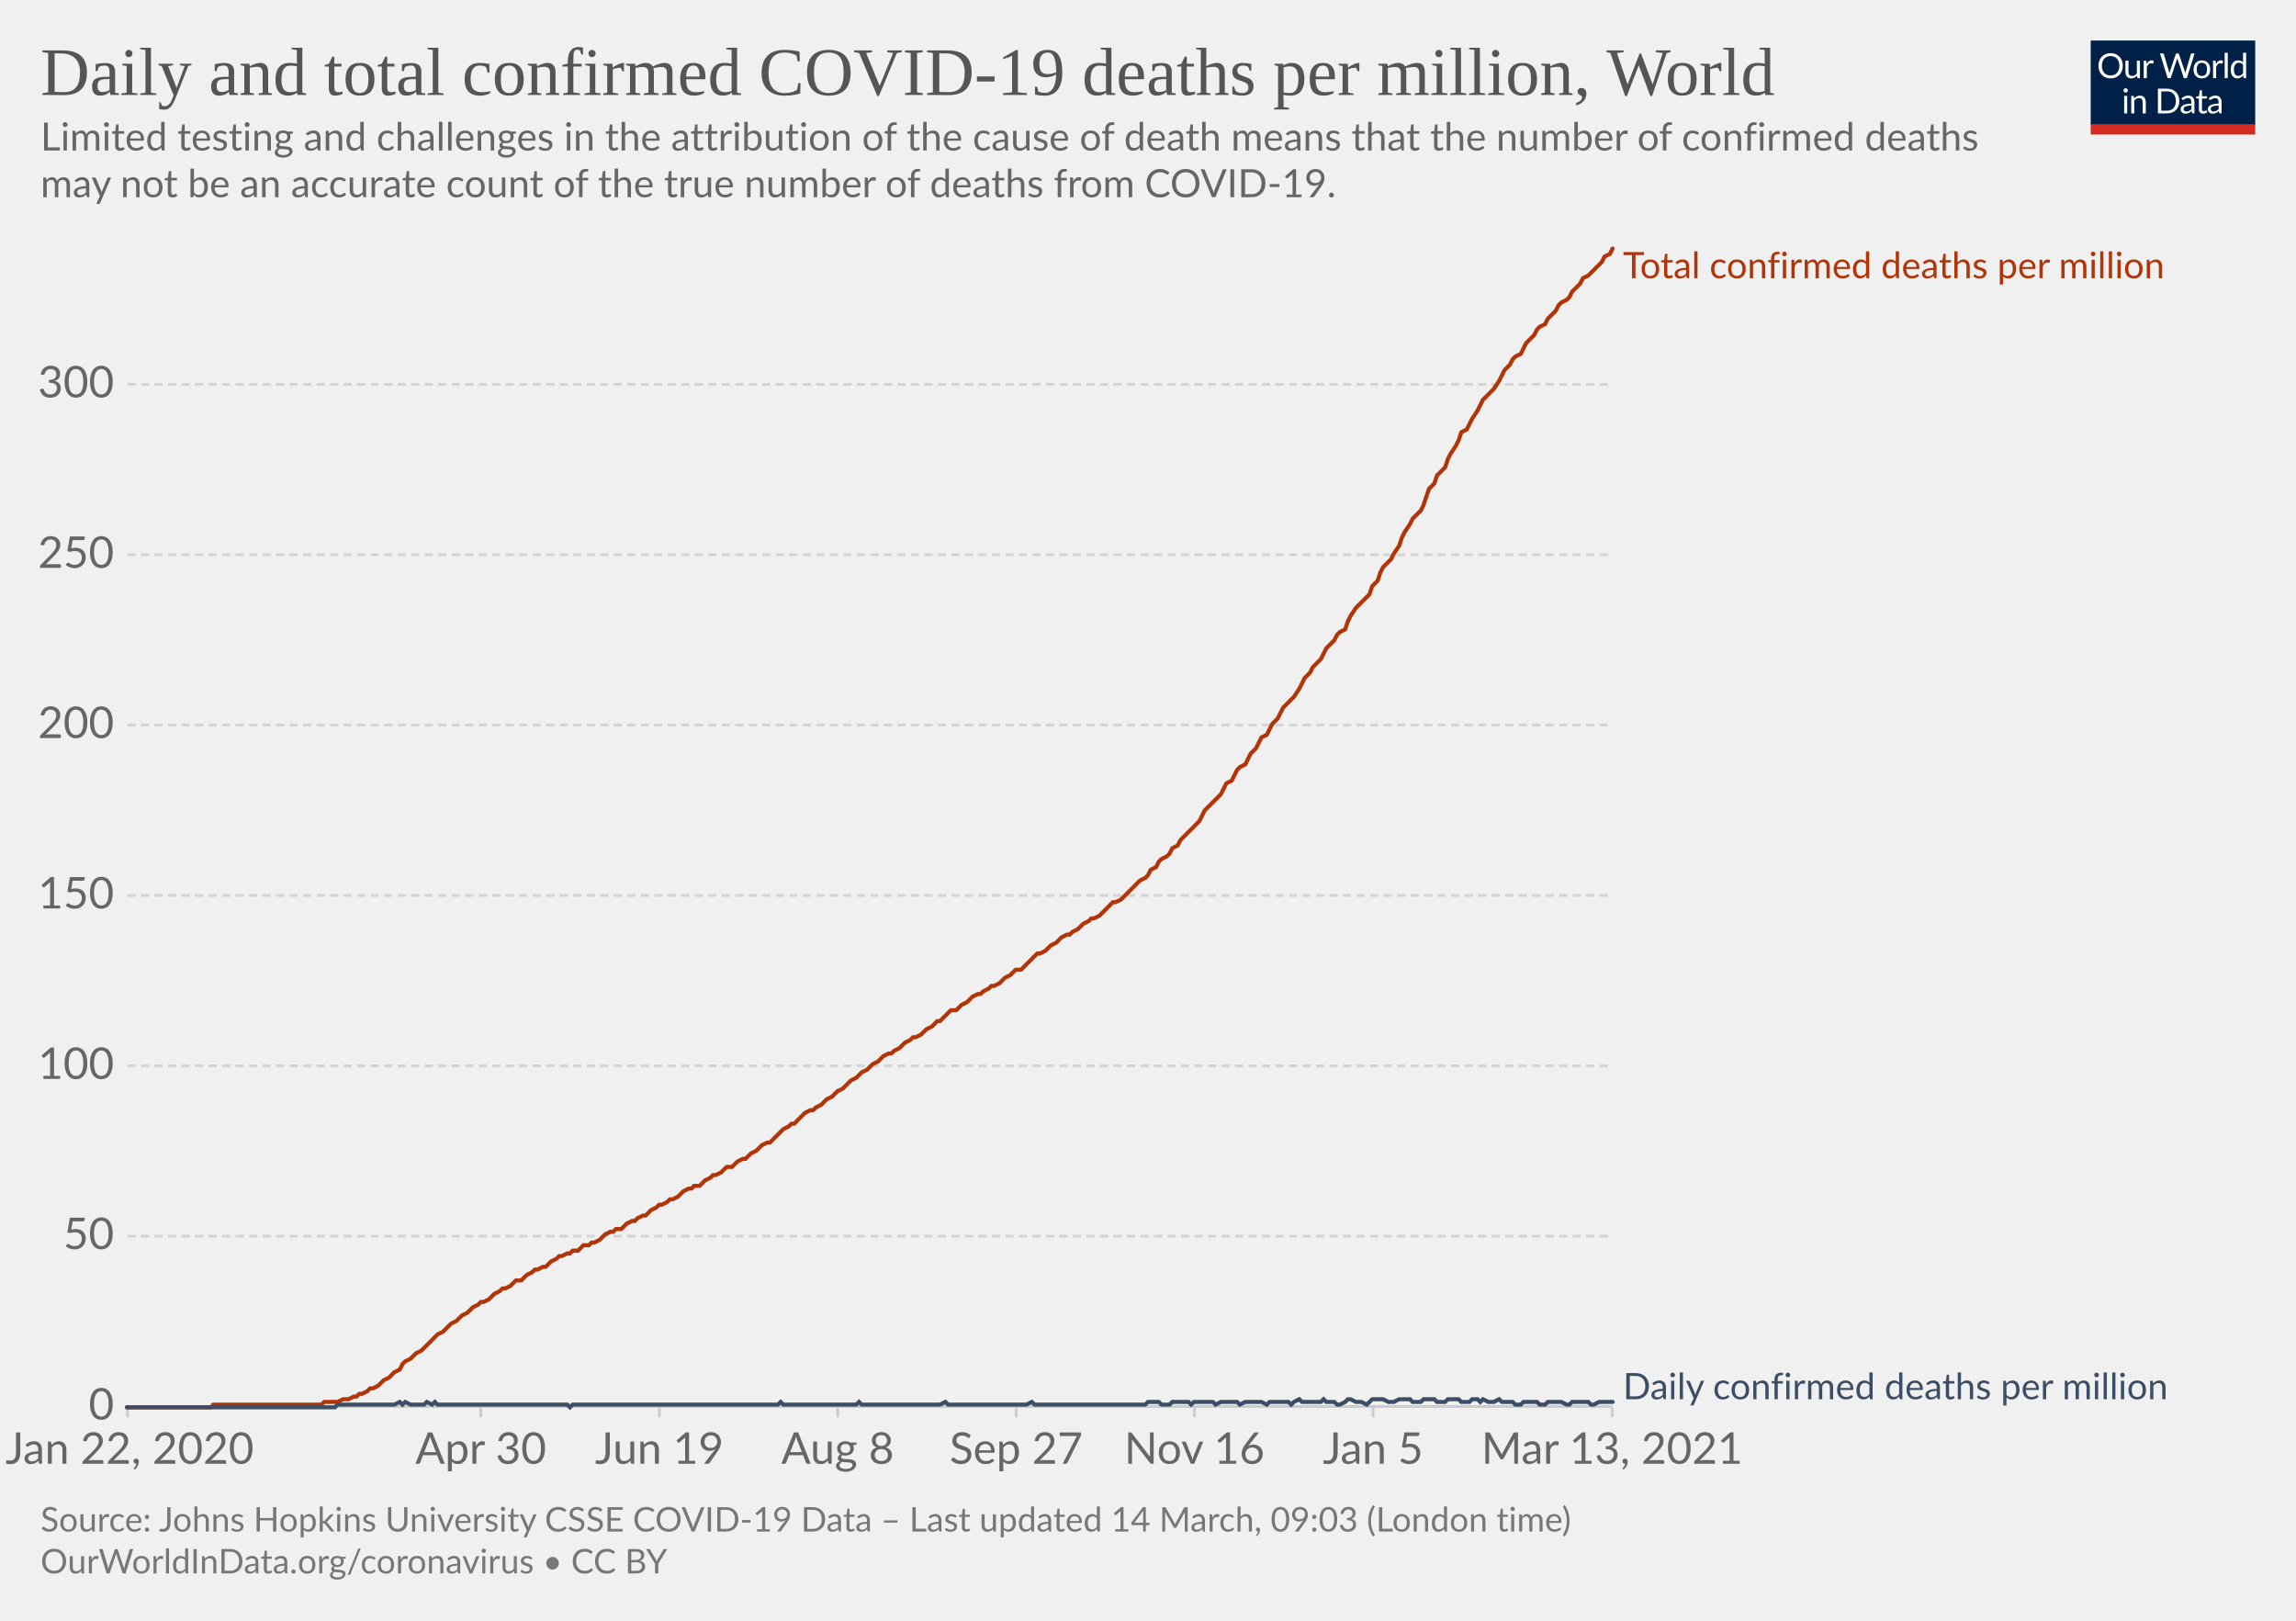
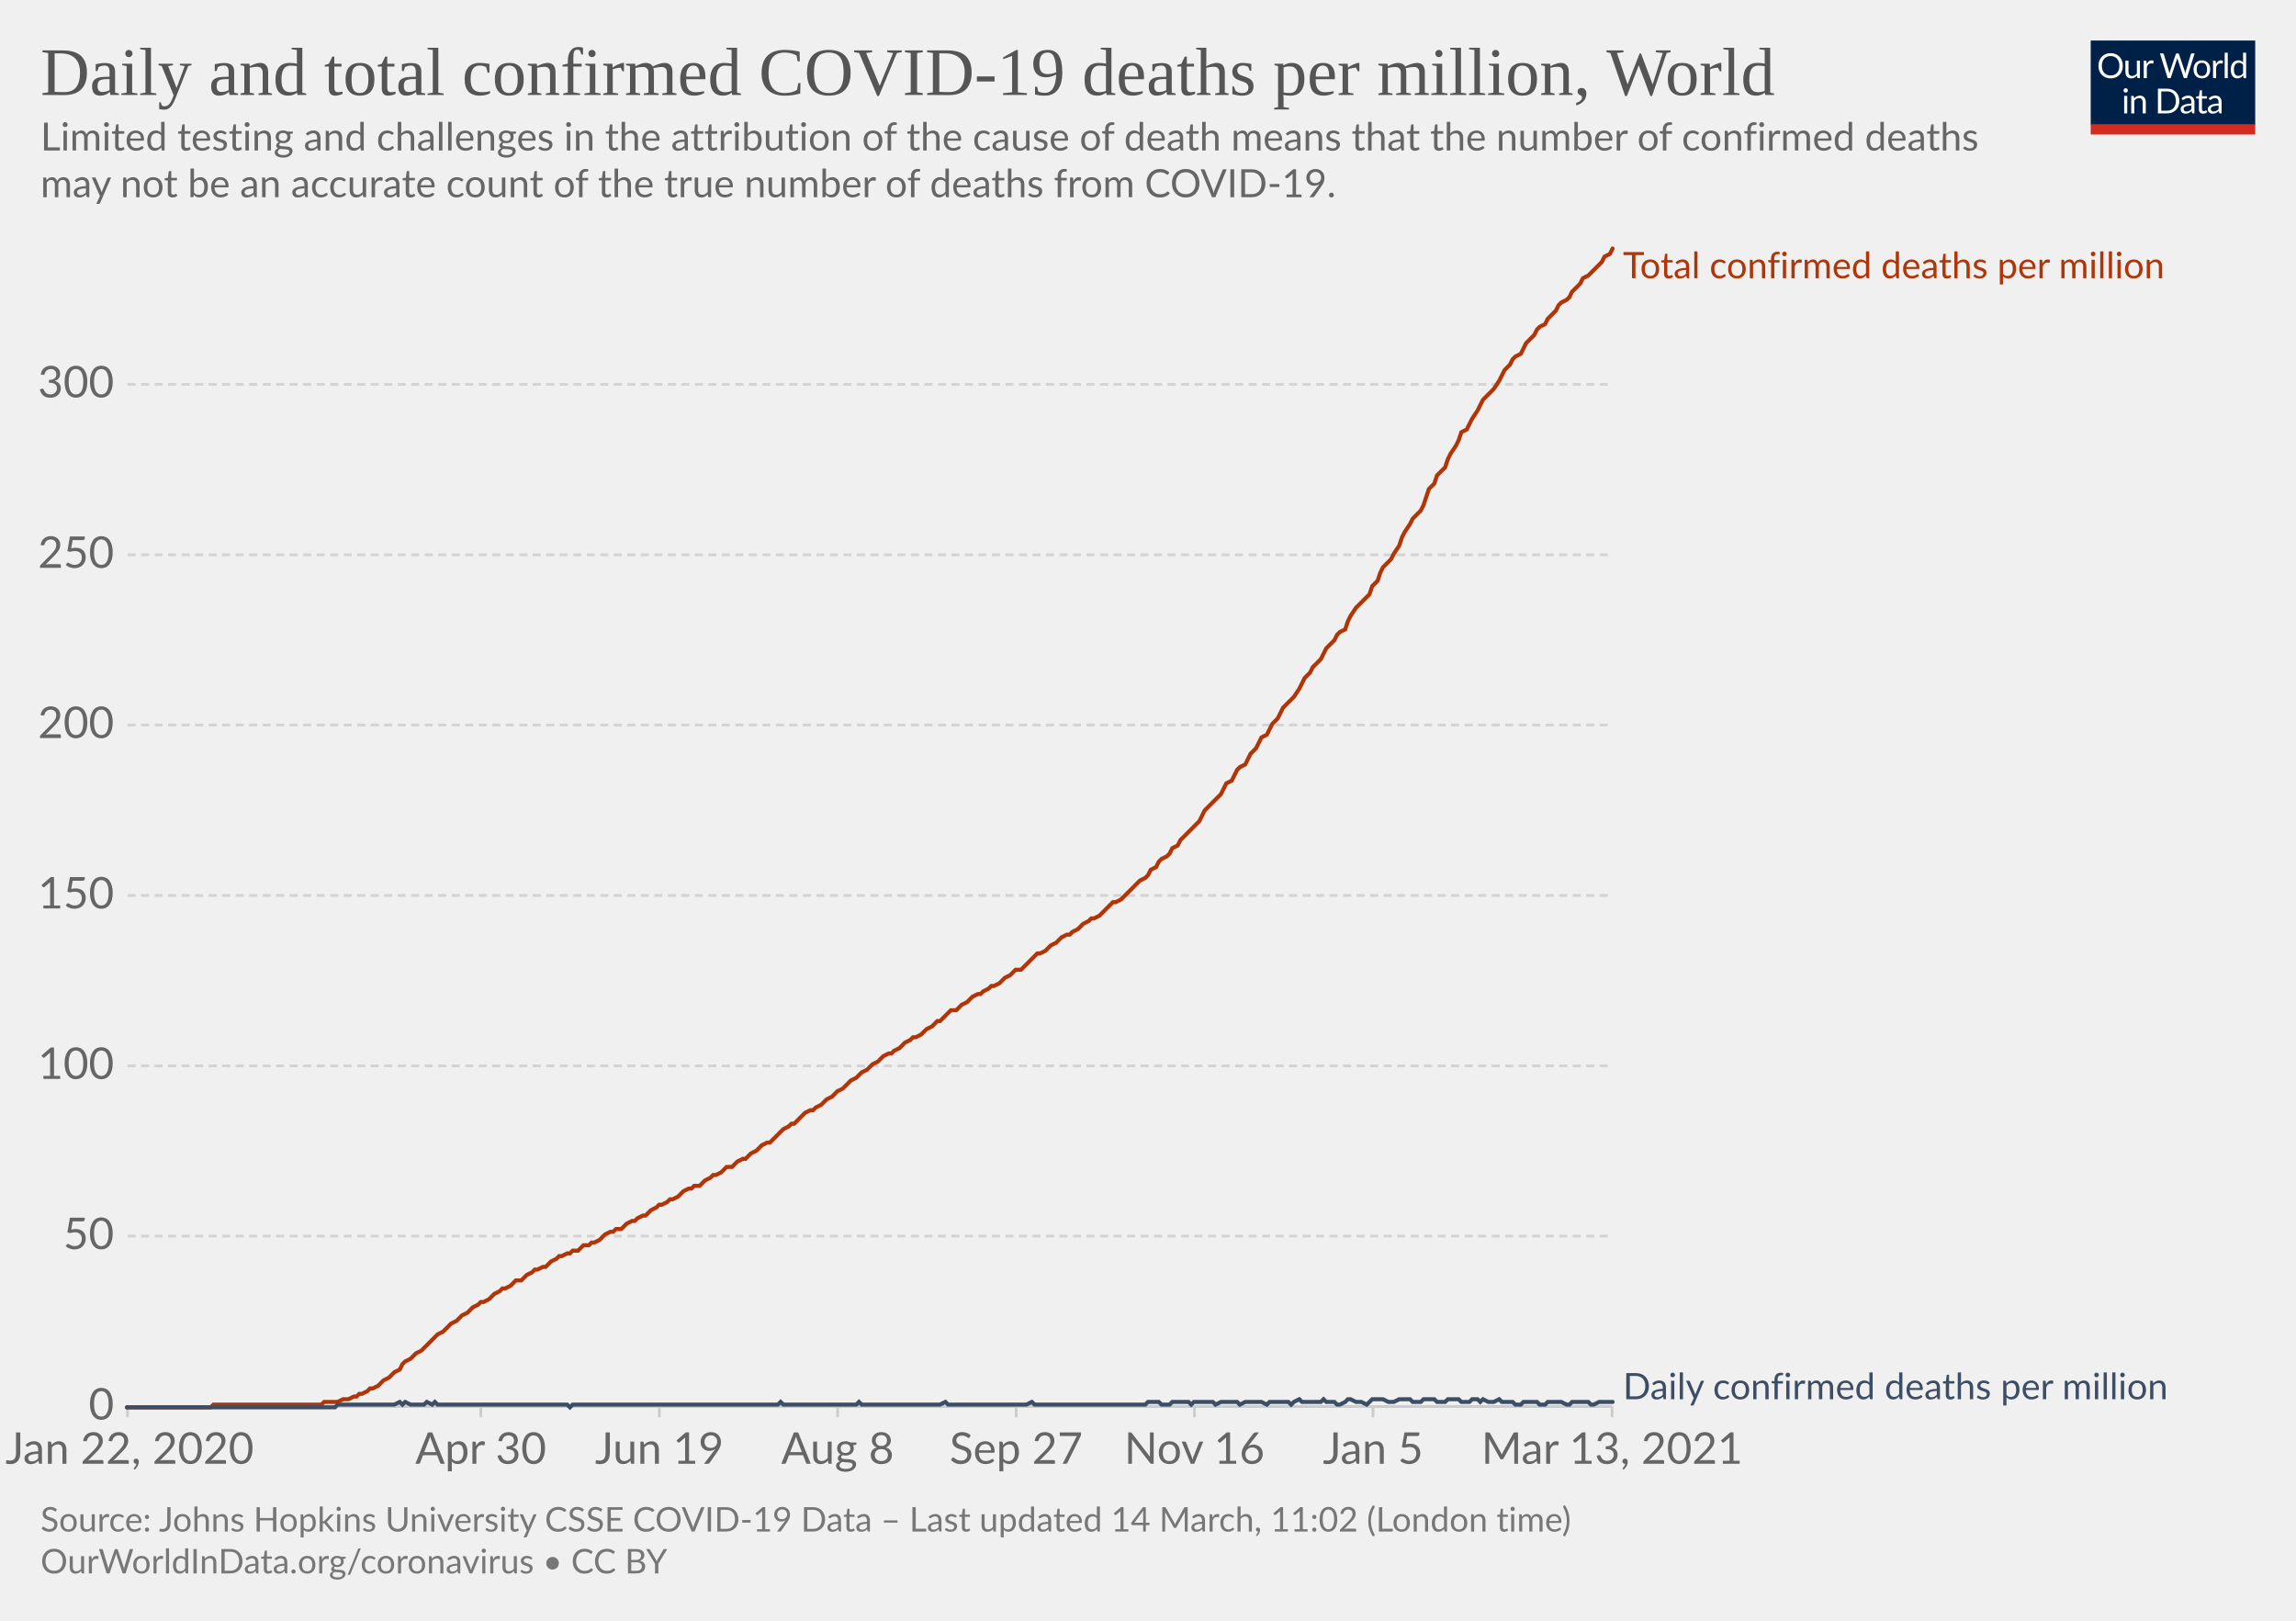
<svg xmlns="http://www.w3.org/2000/svg" version="1.1" style="background-color:#fff;-webkit-font-smoothing:antialiased" width="850" height="600" viewBox="0 0 850 600" font-family="Lato,'Helvetica Neue',Helvetica,Arial,sans-serif" font-size="18" text-rendering="optimizeLegibility">
  <g class="HeaderView">
    <g transform="matrix(.29 0 0 .29 774 15)">
      <svg width="210" height="120" viewBox="0 0 210 120" fill="none">
        <g clip-path="url(#clip0)">
          <path d="M0 0h210v107.89H0V0z" fill="#002147" />
          <path d="M40.98 32.25c0 2.36-.38 4.53-1.12 6.51a14.26 14.26 0 01-8.1 8.4c-1.9.78-4.02 1.17-6.34 1.17a16.6 16.6 0 01-6.33-1.17 14.31 14.31 0 01-8.08-8.4 18.29 18.29 0 01-1.12-6.51c0-2.36.38-4.53 1.12-6.5.75-1.97 1.8-3.67 3.17-5.1a14.32 14.32 0 014.9-3.34c1.92-.8 4.03-1.19 6.34-1.19 2.32 0 4.43.4 6.34 1.19 1.92.8 3.56 1.9 4.93 3.34a14.87 14.87 0 013.17 5.1 18.1 18.1 0 011.12 6.5zm-4.38 0c0-1.94-.26-3.68-.8-5.22a10.91 10.91 0 00-2.24-3.89 9.68 9.68 0 00-3.52-2.46 11.95 11.95 0 00-4.62-.86c-1.68 0-3.21.28-4.6.86a9.88 9.88 0 00-3.54 2.46 10.91 10.91 0 00-2.24 3.9c-.53 1.53-.8 3.27-.8 5.2 0 1.94.27 3.68.8 5.22a11.17 11.17 0 002.24 3.9 10.01 10.01 0 003.55 2.44c1.38.56 2.9.83 4.6.83s3.24-.27 4.61-.83a9.8 9.8 0 003.52-2.44 11.17 11.17 0 002.25-3.9c.53-1.54.8-3.28.8-5.21zm26.22-6.54V48H60.5c-.56 0-.9-.27-1.05-.81l-.31-2.4a12.45 12.45 0 01-3.26 2.6c-1.2.64-2.58.96-4.13.96-1.22 0-2.3-.2-3.24-.6a6.52 6.52 0 01-2.33-1.7 7.37 7.37 0 01-1.43-2.67c-.3-1.04-.46-2.2-.46-3.45V25.7h3.91v14.22c0 1.68.38 2.99 1.15 3.91.77.93 1.96 1.39 3.54 1.39 1.16 0 2.24-.27 3.23-.82a10.42 10.42 0 002.8-2.28V25.7h3.91zm8.61 4.47a9.94 9.94 0 012.6-3.56 5.64 5.64 0 013.76-1.3c.47 0 .92.05 1.34.15.44.1.83.27 1.17.49l-.3 2.92c-.09.37-.3.55-.66.55-.2 0-.5-.04-.9-.13a6.21 6.21 0 00-3.24.18 4.23 4.23 0 00-1.47.92c-.42.4-.81.9-1.17 1.5-.33.58-.64 1.26-.92 2.02V48H67.7V25.71h2.25c.42 0 .72.08.88.25.16.16.27.44.33.83l.26 3.39zm61.16-13.7L122.75 48h-3.82l-7.99-24.05a21.95 21.95 0 01-.42-1.58 38.36 38.36 0 01-.44 1.58L102.05 48h-3.83L88.4 16.47h3.54c.38 0 .7.1.95.29.26.2.43.43.5.73l6.52 21.9.28 1.28.29 1.46.3-1.46.38-1.27 7.41-21.91c.1-.25.26-.48.51-.69.27-.22.58-.33.95-.33h1.23c.38 0 .69.1.92.29a1.77 1.77 0 01.53.73l7.4 21.9a28.4 28.4 0 01.68 2.62 29.52 29.52 0 01.52-2.61l6.54-21.91a1.31 1.31 0 01.48-.7c.27-.21.58-.32.95-.32h3.32zm9.35 8.88c1.63 0 3.1.27 4.4.82a9.43 9.43 0 015.46 5.94c.5 1.4.74 2.98.74 4.73 0 1.76-.25 3.34-.74 4.75a9.43 9.43 0 01-5.46 5.92c-1.3.52-2.77.79-4.4.79-1.64 0-3.12-.27-4.44-.8a9.42 9.42 0 01-3.35-2.3c-.92-1-1.63-2.2-2.13-3.61-.49-1.41-.73-3-.73-4.75s.24-3.33.73-4.73c.5-1.43 1.2-2.64 2.13-3.63a9.4 9.4 0 013.35-2.31c1.32-.55 2.8-.82 4.44-.82zm0 19.89c2.2 0 3.84-.73 4.93-2.2 1.08-1.48 1.63-3.54 1.63-6.18 0-2.66-.55-4.72-1.63-6.2-1.09-1.49-2.73-2.23-4.93-2.23-1.12 0-2.09.2-2.93.57a5.71 5.71 0 00-2.06 1.65 7.5 7.5 0 00-1.24 2.67c-.26 1.04-.4 2.22-.4 3.54 0 2.64.55 4.7 1.64 6.18 1.1 1.47 2.76 2.2 4.99 2.2zm17.97-15.07a9.94 9.94 0 012.6-3.56 5.64 5.64 0 013.76-1.3c.47 0 .91.05 1.34.15.44.1.83.27 1.16.49l-.28 2.92c-.09.37-.31.55-.66.55-.2 0-.5-.04-.9-.13a6.2 6.2 0 00-3.24.18 4.23 4.23 0 00-1.47.92c-.43.4-.82.9-1.17 1.5a13.1 13.1 0 00-.92 2.02V48h-3.94V25.71h2.24c.43 0 .72.08.88.25.17.16.28.44.33.83l.27 3.39zm15.04-14.59V48h-3.92V15.6h3.92zm19.55 15.43a6.22 6.22 0 00-2.38-2.05 6.7 6.7 0 00-2.86-.6c-2.07 0-3.66.75-4.77 2.23-1.12 1.48-1.68 3.6-1.68 6.33 0 1.46.13 2.7.38 3.74a7.29 7.29 0 001.1 2.56 4.35 4.35 0 001.78 1.45c.7.3 1.5.46 2.4.46 1.29 0 2.41-.3 3.36-.88a9.6 9.6 0 002.67-2.49V31.02zm3.91-15.43V48h-2.33c-.56 0-.9-.27-1.06-.81l-.35-2.71a12.13 12.13 0 01-3.25 2.77 8.28 8.28 0 01-4.23 1.06 7.31 7.31 0 01-6.14-2.9c-.73-.96-1.3-2.15-1.69-3.57a18.35 18.35 0 01.07-9.48 11.29 11.29 0 011.89-3.7 8.7 8.7 0 017.06-3.34 7.96 7.96 0 016.12 2.62V15.59h3.91zM46.61 70.71V93H42.7V70.71h3.91zm.84-7c0 .39-.08.75-.24 1.09a2.81 2.81 0 01-1.52 1.47 2.67 2.67 0 01-2.16 0 2.9 2.9 0 01-1.45-1.47 2.67 2.67 0 010-2.16c.15-.35.35-.65.6-.9.25-.27.53-.47.85-.62a2.67 2.67 0 012.16 0c.35.15.65.35.9.62.27.25.47.55.62.9.16.34.24.7.24 1.08zm7.97 10.24c.49-.54 1-1.04 1.54-1.48a9.85 9.85 0 013.66-1.84 8.96 8.96 0 015.43.35c.94.4 1.72.97 2.33 1.71a7.36 7.36 0 011.43 2.67c.32 1.04.49 2.19.49 3.45V93h-3.94V78.81c0-1.69-.4-3-1.17-3.92-.76-.93-1.93-1.4-3.5-1.4a6.6 6.6 0 00-3.25.83c-1 .56-1.92 1.31-2.77 2.27V93h-3.94V70.71h2.35c.56 0 .9.28 1.04.82l.3 2.42zm57.7 3.3c0 2.36-.37 4.5-1.11 6.44a14.3 14.3 0 01-3.17 4.98 14.1 14.1 0 01-4.93 3.2c-1.9.76-4.02 1.13-6.33 1.13H85.8V61.47h11.77c2.31 0 4.42.39 6.33 1.15a13.8 13.8 0 018.1 8.18 17.75 17.75 0 011.12 6.45zm-4.37 0c0-1.94-.26-3.67-.8-5.2a10.94 10.94 0 00-2.23-3.87 9.57 9.57 0 00-3.53-2.42 12.23 12.23 0 00-4.61-.83h-7.5v24.62h7.5c1.7 0 3.24-.28 4.61-.84a9.7 9.7 0 003.53-2.4 10.94 10.94 0 002.24-3.87c.53-1.53.8-3.26.8-5.2zm19.8 5.72c-1.8.06-3.34.2-4.62.44-1.26.22-2.3.51-3.1.88-.8.36-1.37.8-1.74 1.3-.35.5-.53 1.05-.53 1.67 0 .58.1 1.1.3 1.52a3 3 0 00.76 1.05c.34.27.73.46 1.17.6a6.13 6.13 0 001.45.17 7.28 7.28 0 003.5-.81 11.95 11.95 0 002.82-2.2v-4.62zm-12.65-9.11a12.73 12.73 0 013.98-2.66c1.43-.59 3-.88 4.73-.88 1.25 0 2.36.2 3.33.61a6.81 6.81 0 013.94 4.38c.33 1.04.5 2.19.5 3.43V93h-1.74a1.8 1.8 0 01-.88-.18c-.2-.13-.36-.38-.48-.74l-.44-2.12-1.72 1.46a9.48 9.48 0 01-3.74 1.7c-.69.15-1.46.23-2.3.23-.87 0-1.69-.12-2.45-.35a5.34 5.34 0 01-3.34-2.93 6.64 6.64 0 01-.49-2.64c0-.88.25-1.72.73-2.53a6.33 6.33 0 012.35-2.17c1.09-.63 2.5-1.15 4.25-1.54 1.75-.41 3.89-.65 6.42-.7v-1.75c0-1.73-.37-3.03-1.12-3.91-.75-.9-1.84-1.34-3.28-1.34-.97 0-1.78.12-2.44.37-.64.23-1.2.5-1.7.81l-1.23.82c-.33.23-.67.35-1 .35-.27 0-.5-.07-.69-.2a2.1 2.1 0 01-.48-.53l-.7-1.25zm27.67 19.5c-1.76 0-3.12-.5-4.07-1.48-.94-.98-1.41-2.4-1.41-4.25V74h-2.68a.9.9 0 01-.6-.2c-.16-.14-.24-.36-.24-.66v-1.56l3.65-.46.9-6.89a.9.9 0 01.29-.52.88.88 0 01.62-.22H142v7.67h6.44V74H142v13.38c0 .94.22 1.63.68 2.09.45.45 1.04.68 1.76.68a3.21 3.21 0 001.85-.53l.55-.35c.16-.12.3-.18.41-.18.2 0 .4.13.55.38l1.15 1.87a7.45 7.45 0 01-2.44 1.5 8.53 8.53 0 01-2.95.52zm19.68-10.4c-1.8.07-3.34.21-4.62.45-1.26.22-2.3.51-3.1.88-.8.36-1.37.8-1.74 1.3-.35.5-.53 1.05-.53 1.67 0 .58.1 1.1.3 1.52a2.9 2.9 0 00.76 1.05c.34.27.73.46 1.17.6a6.13 6.13 0 001.45.17 7.3 7.3 0 003.5-.81 12.04 12.04 0 002.82-2.2v-4.62zm-12.65-9.1a12.72 12.72 0 013.99-2.66c1.42-.59 3-.88 4.72-.88 1.25 0 2.36.2 3.33.61a6.81 6.81 0 013.94 4.38c.33 1.04.5 2.19.5 3.43V93h-1.74a1.8 1.8 0 01-.88-.18c-.2-.13-.36-.38-.48-.74l-.44-2.12-1.72 1.46a9.48 9.48 0 01-3.74 1.7c-.69.15-1.46.23-2.3.23-.87 0-1.69-.12-2.45-.35a5.33 5.33 0 01-3.34-2.93 6.62 6.62 0 01-.49-2.64c0-.88.25-1.72.73-2.53a6.33 6.33 0 012.35-2.17c1.09-.63 2.5-1.15 4.25-1.54a31.2 31.2 0 016.42-.7v-1.75c0-1.73-.37-3.03-1.12-3.91-.75-.9-1.84-1.34-3.28-1.34-.97 0-1.78.12-2.44.37-.64.23-1.2.5-1.7.81l-1.22.82c-.34.23-.68.35-1.02.35-.26 0-.49-.07-.68-.2a1.88 1.88 0 01-.48-.53l-.7-1.25zM40.98 32.25c0 2.36-.38 4.53-1.12 6.51a14.26 14.26 0 01-8.1 8.4c-1.9.78-4.02 1.17-6.34 1.17a16.6 16.6 0 01-6.33-1.17 14.31 14.31 0 01-8.08-8.4 18.29 18.29 0 01-1.12-6.51c0-2.36.38-4.53 1.12-6.5.75-1.97 1.8-3.67 3.17-5.1a14.32 14.32 0 014.9-3.34c1.92-.8 4.03-1.19 6.34-1.19 2.32 0 4.43.4 6.34 1.19 1.92.8 3.56 1.9 4.93 3.34a14.87 14.87 0 013.17 5.1 18.1 18.1 0 011.12 6.5zm-4.38 0c0-1.94-.26-3.68-.8-5.22a10.91 10.91 0 00-2.24-3.89 9.68 9.68 0 00-3.52-2.46 11.95 11.95 0 00-4.62-.86c-1.68 0-3.21.28-4.6.86a9.88 9.88 0 00-3.54 2.46 10.91 10.91 0 00-2.24 3.9c-.53 1.53-.8 3.27-.8 5.2 0 1.94.27 3.68.8 5.22a11.17 11.17 0 002.24 3.9 10.01 10.01 0 003.55 2.44c1.38.56 2.9.83 4.6.83s3.24-.27 4.61-.83a9.8 9.8 0 003.52-2.44 11.17 11.17 0 002.25-3.9c.53-1.54.8-3.28.8-5.21zm26.22-6.54V48H60.5c-.56 0-.9-.27-1.05-.81l-.31-2.4a12.45 12.45 0 01-3.26 2.6c-1.2.64-2.58.96-4.13.96-1.22 0-2.3-.2-3.24-.6a6.52 6.52 0 01-2.33-1.7 7.37 7.37 0 01-1.43-2.67c-.3-1.04-.46-2.2-.46-3.45V25.7h3.91v14.22c0 1.68.38 2.99 1.15 3.91.77.93 1.96 1.39 3.54 1.39 1.16 0 2.24-.27 3.23-.82a10.42 10.42 0 002.8-2.28V25.7h3.91zm8.61 4.47a9.94 9.94 0 012.6-3.56 5.64 5.64 0 013.76-1.3c.47 0 .92.05 1.34.15.44.1.83.27 1.17.49l-.3 2.92c-.09.37-.3.55-.66.55-.2 0-.5-.04-.9-.13a6.21 6.21 0 00-3.24.18 4.23 4.23 0 00-1.47.92c-.42.4-.81.9-1.17 1.5-.33.58-.64 1.26-.92 2.02V48H67.7V25.71h2.25c.42 0 .72.08.88.25.16.16.27.44.33.83l.26 3.39zm61.16-13.7L122.75 48h-3.82l-7.99-24.05a21.95 21.95 0 01-.42-1.58 38.36 38.36 0 01-.44 1.58L102.05 48h-3.83L88.4 16.47h3.54c.38 0 .7.1.95.29.26.2.43.43.5.73l6.52 21.9.28 1.28.29 1.46.3-1.46.38-1.27 7.41-21.91c.1-.25.26-.48.51-.69.27-.22.58-.33.95-.33h1.23c.38 0 .69.1.92.29a1.77 1.77 0 01.53.73l7.4 21.9a28.4 28.4 0 01.68 2.62 29.52 29.52 0 01.52-2.61l6.54-21.91a1.31 1.31 0 01.48-.7c.27-.21.58-.32.95-.32h3.32zm9.35 8.88c1.63 0 3.1.27 4.4.82a9.43 9.43 0 015.46 5.94c.5 1.4.74 2.98.74 4.73 0 1.76-.25 3.34-.74 4.75a9.43 9.43 0 01-5.46 5.92c-1.3.52-2.77.79-4.4.79-1.64 0-3.12-.27-4.44-.8a9.42 9.42 0 01-3.35-2.3c-.92-1-1.63-2.2-2.13-3.61-.49-1.41-.73-3-.73-4.75s.24-3.33.73-4.73c.5-1.43 1.2-2.64 2.13-3.63a9.4 9.4 0 013.35-2.31c1.32-.55 2.8-.82 4.44-.82zm0 19.89c2.2 0 3.84-.73 4.93-2.2 1.08-1.48 1.63-3.54 1.63-6.18 0-2.66-.55-4.72-1.63-6.2-1.09-1.49-2.73-2.23-4.93-2.23-1.12 0-2.09.2-2.93.57a5.71 5.71 0 00-2.06 1.65 7.5 7.5 0 00-1.24 2.67c-.26 1.04-.4 2.22-.4 3.54 0 2.64.55 4.7 1.64 6.18 1.1 1.47 2.76 2.2 4.99 2.2zm17.97-15.07a9.94 9.94 0 012.6-3.56 5.64 5.64 0 013.76-1.3c.47 0 .91.05 1.34.15.44.1.83.27 1.16.49l-.28 2.92c-.09.37-.31.55-.66.55-.2 0-.5-.04-.9-.13a6.2 6.2 0 00-3.24.18 4.23 4.23 0 00-1.47.92c-.43.4-.82.9-1.17 1.5a13.1 13.1 0 00-.92 2.02V48h-3.94V25.71h2.24c.43 0 .72.08.88.25.17.16.28.44.33.83l.27 3.39zm15.04-14.59V48h-3.92V15.6h3.92zm19.55 15.43a6.22 6.22 0 00-2.38-2.05 6.7 6.7 0 00-2.86-.6c-2.07 0-3.66.75-4.77 2.23-1.12 1.48-1.68 3.6-1.68 6.33 0 1.46.13 2.7.38 3.74a7.29 7.29 0 001.1 2.56 4.35 4.35 0 001.78 1.45c.7.3 1.5.46 2.4.46 1.29 0 2.41-.3 3.36-.88a9.6 9.6 0 002.67-2.49V31.02zm3.91-15.43V48h-2.33c-.56 0-.9-.27-1.06-.81l-.35-2.71a12.13 12.13 0 01-3.25 2.77 8.28 8.28 0 01-4.23 1.06 7.31 7.31 0 01-6.14-2.9c-.73-.96-1.3-2.15-1.69-3.57a18.35 18.35 0 01.07-9.48 11.29 11.29 0 011.89-3.7 8.7 8.7 0 017.06-3.34 7.96 7.96 0 016.12 2.62V15.59h3.91zM46.61 70.71V93H42.7V70.71h3.91zm.84-7c0 .39-.08.75-.24 1.09a2.81 2.81 0 01-1.52 1.47 2.67 2.67 0 01-2.16 0 2.9 2.9 0 01-1.45-1.47 2.67 2.67 0 010-2.16c.15-.35.35-.65.6-.9.25-.27.53-.47.85-.62a2.67 2.67 0 012.16 0c.35.15.65.35.9.62.27.25.47.55.62.9.16.34.24.7.24 1.08zm7.97 10.24c.49-.54 1-1.04 1.54-1.48a9.85 9.85 0 013.66-1.84 8.96 8.96 0 015.43.35c.94.4 1.72.97 2.33 1.71a7.36 7.36 0 011.43 2.67c.32 1.04.49 2.19.49 3.45V93h-3.94V78.81c0-1.69-.4-3-1.17-3.92-.76-.93-1.93-1.4-3.5-1.4a6.6 6.6 0 00-3.25.83c-1 .56-1.92 1.31-2.77 2.27V93h-3.94V70.71h2.35c.56 0 .9.28 1.04.82l.3 2.42zm57.7 3.3c0 2.36-.37 4.5-1.11 6.44a14.3 14.3 0 01-3.17 4.98 14.1 14.1 0 01-4.93 3.2c-1.9.76-4.02 1.13-6.33 1.13H85.8V61.47h11.77c2.31 0 4.42.39 6.33 1.15a13.8 13.8 0 018.1 8.18 17.75 17.75 0 011.12 6.45zm-4.37 0c0-1.94-.26-3.67-.8-5.2a10.94 10.94 0 00-2.23-3.87 9.57 9.57 0 00-3.53-2.42 12.23 12.23 0 00-4.61-.83h-7.5v24.62h7.5c1.7 0 3.24-.28 4.61-.84a9.7 9.7 0 003.53-2.4 10.94 10.94 0 002.24-3.87c.53-1.53.8-3.26.8-5.2zm19.8 5.72c-1.8.06-3.34.2-4.62.44-1.26.22-2.3.51-3.1.88-.8.36-1.37.8-1.74 1.3-.35.5-.53 1.05-.53 1.67 0 .58.1 1.1.3 1.52a3 3 0 00.76 1.05c.34.27.73.46 1.17.6a6.13 6.13 0 001.45.17 7.28 7.28 0 003.5-.81 11.95 11.95 0 002.82-2.2v-4.62zm-12.65-9.11a12.73 12.73 0 013.98-2.66c1.43-.59 3-.88 4.73-.88 1.25 0 2.36.2 3.33.61a6.81 6.81 0 013.94 4.38c.33 1.04.5 2.19.5 3.43V93h-1.74a1.8 1.8 0 01-.88-.18c-.2-.13-.36-.38-.48-.74l-.44-2.12-1.72 1.46a9.48 9.48 0 01-3.74 1.7c-.69.15-1.46.23-2.3.23-.87 0-1.69-.12-2.45-.35a5.34 5.34 0 01-3.34-2.93 6.64 6.64 0 01-.49-2.64c0-.88.25-1.72.73-2.53a6.33 6.33 0 012.35-2.17c1.09-.63 2.5-1.15 4.25-1.54 1.75-.41 3.89-.65 6.42-.7v-1.75c0-1.73-.37-3.03-1.12-3.91-.75-.9-1.84-1.34-3.28-1.34-.97 0-1.78.12-2.44.37-.64.23-1.2.5-1.7.81l-1.23.82c-.33.23-.67.35-1 .35-.27 0-.5-.07-.69-.2a2.1 2.1 0 01-.48-.53l-.7-1.25zm27.67 19.5c-1.76 0-3.12-.5-4.07-1.48-.94-.98-1.41-2.4-1.41-4.25V74h-2.68a.9.9 0 01-.6-.2c-.16-.14-.24-.36-.24-.66v-1.56l3.65-.46.9-6.89a.9.9 0 01.29-.52.88.88 0 01.62-.22H142v7.67h6.44V74H142v13.38c0 .94.22 1.63.68 2.09.45.45 1.04.68 1.76.68a3.21 3.21 0 001.85-.53l.55-.35c.16-.12.3-.18.41-.18.2 0 .4.13.55.38l1.15 1.87a7.45 7.45 0 01-2.44 1.5 8.53 8.53 0 01-2.95.52zm19.68-10.4c-1.8.07-3.34.21-4.62.45-1.26.22-2.3.51-3.1.88-.8.36-1.37.8-1.74 1.3-.35.5-.53 1.05-.53 1.67 0 .58.1 1.1.3 1.52a2.9 2.9 0 00.76 1.05c.34.27.73.46 1.17.6a6.13 6.13 0 001.45.17 7.3 7.3 0 003.5-.81 12.04 12.04 0 002.82-2.2v-4.62zm-12.65-9.1a12.72 12.72 0 013.99-2.66c1.42-.59 3-.88 4.72-.88 1.25 0 2.36.2 3.33.61a6.81 6.81 0 013.94 4.38c.33 1.04.5 2.19.5 3.43V93h-1.74a1.8 1.8 0 01-.88-.18c-.2-.13-.36-.38-.48-.74l-.44-2.12-1.72 1.46a9.48 9.48 0 01-3.74 1.7c-.69.15-1.46.23-2.3.23-.87 0-1.69-.12-2.45-.35a5.33 5.33 0 01-3.34-2.93 6.62 6.62 0 01-.49-2.64c0-.88.25-1.72.73-2.53a6.33 6.33 0 012.35-2.17c1.09-.63 2.5-1.15 4.25-1.54a31.2 31.2 0 016.42-.7v-1.75c0-1.73-.37-3.03-1.12-3.91-.75-.9-1.84-1.34-3.28-1.34-.97 0-1.78.12-2.44.37-.64.23-1.2.5-1.7.81l-1.22.82c-.34.23-.68.35-1.02.35-.26 0-.49-.07-.68-.2a1.88 1.88 0 01-.48-.53l-.7-1.25zM40.98 32.25c0 2.36-.38 4.53-1.12 6.51a14.26 14.26 0 01-8.1 8.4c-1.9.78-4.02 1.17-6.34 1.17a16.6 16.6 0 01-6.33-1.17 14.31 14.31 0 01-8.08-8.4 18.29 18.29 0 01-1.12-6.51c0-2.36.38-4.53 1.12-6.5.75-1.97 1.8-3.67 3.17-5.1a14.32 14.32 0 014.9-3.34c1.92-.8 4.03-1.19 6.34-1.19 2.32 0 4.43.4 6.34 1.19 1.92.8 3.56 1.9 4.93 3.34a14.87 14.87 0 013.17 5.1 18.1 18.1 0 011.12 6.5zm-4.38 0c0-1.94-.26-3.68-.8-5.22a10.91 10.91 0 00-2.24-3.89 9.68 9.68 0 00-3.52-2.46 11.95 11.95 0 00-4.62-.86c-1.68 0-3.21.28-4.6.86a9.88 9.88 0 00-3.54 2.46 10.91 10.91 0 00-2.24 3.9c-.53 1.53-.8 3.27-.8 5.2 0 1.94.27 3.68.8 5.22a11.17 11.17 0 002.24 3.9 10.01 10.01 0 003.55 2.44c1.38.56 2.9.83 4.6.83s3.24-.27 4.61-.83a9.8 9.8 0 003.52-2.44 11.17 11.17 0 002.25-3.9c.53-1.54.8-3.28.8-5.21zm26.22-6.54V48H60.5c-.56 0-.9-.27-1.05-.81l-.31-2.4a12.45 12.45 0 01-3.26 2.6c-1.2.64-2.58.96-4.13.96-1.22 0-2.3-.2-3.24-.6a6.52 6.52 0 01-2.33-1.7 7.37 7.37 0 01-1.43-2.67c-.3-1.04-.46-2.2-.46-3.45V25.7h3.91v14.22c0 1.68.38 2.99 1.15 3.91.77.93 1.96 1.39 3.54 1.39 1.16 0 2.24-.27 3.23-.82a10.42 10.42 0 002.8-2.28V25.7h3.91zm8.61 4.47a9.94 9.94 0 012.6-3.56 5.64 5.64 0 013.76-1.3c.47 0 .92.05 1.34.15.44.1.83.27 1.17.49l-.3 2.92c-.09.37-.3.55-.66.55-.2 0-.5-.04-.9-.13a6.21 6.21 0 00-3.24.18 4.23 4.23 0 00-1.47.92c-.42.4-.81.9-1.17 1.5-.33.58-.64 1.26-.92 2.02V48H67.7V25.71h2.25c.42 0 .72.08.88.25.16.16.27.44.33.83l.26 3.39zm61.16-13.7L122.75 48h-3.82l-7.99-24.05a21.95 21.95 0 01-.42-1.58 38.36 38.36 0 01-.44 1.58L102.05 48h-3.83L88.4 16.47h3.54c.38 0 .7.1.95.29.26.2.43.43.5.73l6.52 21.9.28 1.28.29 1.46.3-1.46.38-1.27 7.41-21.91c.1-.25.26-.48.51-.69.27-.22.58-.33.95-.33h1.23c.38 0 .69.1.92.29a1.77 1.77 0 01.53.73l7.4 21.9a28.4 28.4 0 01.68 2.62 29.52 29.52 0 01.52-2.61l6.54-21.91a1.31 1.31 0 01.48-.7c.27-.21.58-.32.95-.32h3.32zm9.35 8.88c1.63 0 3.1.27 4.4.82a9.43 9.43 0 015.46 5.94c.5 1.4.74 2.98.74 4.73 0 1.76-.25 3.34-.74 4.75a9.43 9.43 0 01-5.46 5.92c-1.3.52-2.77.79-4.4.79-1.64 0-3.12-.27-4.44-.8a9.42 9.42 0 01-3.35-2.3c-.92-1-1.63-2.2-2.13-3.61-.49-1.41-.73-3-.73-4.75s.24-3.33.73-4.73c.5-1.43 1.2-2.64 2.13-3.63a9.4 9.4 0 013.35-2.31c1.32-.55 2.8-.82 4.44-.82zm0 19.89c2.2 0 3.84-.73 4.93-2.2 1.08-1.48 1.63-3.54 1.63-6.18 0-2.66-.55-4.72-1.63-6.2-1.09-1.49-2.73-2.23-4.93-2.23-1.12 0-2.09.2-2.93.57a5.71 5.71 0 00-2.06 1.65 7.5 7.5 0 00-1.24 2.67c-.26 1.04-.4 2.22-.4 3.54 0 2.64.55 4.7 1.64 6.18 1.1 1.47 2.76 2.2 4.99 2.2zm17.97-15.07a9.94 9.94 0 012.6-3.56 5.64 5.64 0 013.76-1.3c.47 0 .91.05 1.34.15.44.1.83.27 1.16.49l-.28 2.92c-.09.37-.31.55-.66.55-.2 0-.5-.04-.9-.13a6.2 6.2 0 00-3.24.18 4.23 4.23 0 00-1.47.92c-.43.4-.82.9-1.17 1.5a13.1 13.1 0 00-.92 2.02V48h-3.94V25.71h2.24c.43 0 .72.08.88.25.17.16.28.44.33.83l.27 3.39zm15.04-14.59V48h-3.92V15.6h3.92zm19.55 15.43a6.22 6.22 0 00-2.38-2.05 6.7 6.7 0 00-2.86-.6c-2.07 0-3.66.75-4.77 2.23-1.12 1.48-1.68 3.6-1.68 6.33 0 1.46.13 2.7.38 3.74a7.29 7.29 0 001.1 2.56 4.35 4.35 0 001.78 1.45c.7.3 1.5.46 2.4.46 1.29 0 2.41-.3 3.36-.88a9.6 9.6 0 002.67-2.49V31.02zm3.91-15.43V48h-2.33c-.56 0-.9-.27-1.06-.81l-.35-2.71a12.13 12.13 0 01-3.25 2.77 8.28 8.28 0 01-4.23 1.06 7.31 7.31 0 01-6.14-2.9c-.73-.96-1.3-2.15-1.69-3.57a18.35 18.35 0 01.07-9.48 11.29 11.29 0 011.89-3.7 8.7 8.7 0 017.06-3.34 7.96 7.96 0 016.12 2.62V15.59h3.91zM46.61 70.71V93H42.7V70.71h3.91zm.84-7c0 .39-.08.75-.24 1.09a2.81 2.81 0 01-1.52 1.47 2.67 2.67 0 01-2.16 0 2.9 2.9 0 01-1.45-1.47 2.67 2.67 0 010-2.16c.15-.35.35-.65.6-.9.25-.27.53-.47.85-.62a2.67 2.67 0 012.16 0c.35.15.65.35.9.62.27.25.47.55.62.9.16.34.24.7.24 1.08zm7.97 10.24c.49-.54 1-1.04 1.54-1.48a9.85 9.85 0 013.66-1.84 8.96 8.96 0 015.43.35c.94.4 1.72.97 2.33 1.71a7.36 7.36 0 011.43 2.67c.32 1.04.49 2.19.49 3.45V93h-3.94V78.81c0-1.69-.4-3-1.17-3.92-.76-.93-1.93-1.4-3.5-1.4a6.6 6.6 0 00-3.25.83c-1 .56-1.92 1.31-2.77 2.27V93h-3.94V70.71h2.35c.56 0 .9.28 1.04.82l.3 2.42zm57.7 3.3c0 2.36-.37 4.5-1.11 6.44a14.3 14.3 0 01-3.17 4.98 14.1 14.1 0 01-4.93 3.2c-1.9.76-4.02 1.13-6.33 1.13H85.8V61.47h11.77c2.31 0 4.42.39 6.33 1.15a13.8 13.8 0 018.1 8.18 17.75 17.75 0 011.12 6.45zm-4.37 0c0-1.94-.26-3.67-.8-5.2a10.94 10.94 0 00-2.23-3.87 9.57 9.57 0 00-3.53-2.42 12.23 12.23 0 00-4.61-.83h-7.5v24.62h7.5c1.7 0 3.24-.28 4.61-.84a9.7 9.7 0 003.53-2.4 10.94 10.94 0 002.24-3.87c.53-1.53.8-3.26.8-5.2zm19.8 5.72c-1.8.06-3.34.2-4.62.44-1.26.22-2.3.51-3.1.88-.8.36-1.37.8-1.74 1.3-.35.5-.53 1.05-.53 1.67 0 .58.1 1.1.3 1.52a3 3 0 00.76 1.05c.34.27.73.46 1.17.6a6.13 6.13 0 001.45.17 7.28 7.28 0 003.5-.81 11.95 11.95 0 002.82-2.2v-4.62zm-12.65-9.11a12.73 12.73 0 013.98-2.66c1.43-.59 3-.88 4.73-.88 1.25 0 2.36.2 3.33.61a6.81 6.81 0 013.94 4.38c.33 1.04.5 2.19.5 3.43V93h-1.74a1.8 1.8 0 01-.88-.18c-.2-.13-.36-.38-.48-.74l-.44-2.12-1.72 1.46a9.48 9.48 0 01-3.74 1.7c-.69.15-1.46.23-2.3.23-.87 0-1.69-.12-2.45-.35a5.34 5.34 0 01-3.34-2.93 6.64 6.64 0 01-.49-2.64c0-.88.25-1.72.73-2.53a6.33 6.33 0 012.35-2.17c1.09-.63 2.5-1.15 4.25-1.54 1.75-.41 3.89-.65 6.42-.7v-1.75c0-1.73-.37-3.03-1.12-3.91-.75-.9-1.84-1.34-3.28-1.34-.97 0-1.78.12-2.44.37-.64.23-1.2.5-1.7.81l-1.23.82c-.33.23-.67.35-1 .35-.27 0-.5-.07-.69-.2a2.1 2.1 0 01-.48-.53l-.7-1.25zm27.67 19.5c-1.76 0-3.12-.5-4.07-1.48-.94-.98-1.41-2.4-1.41-4.25V74h-2.68a.9.9 0 01-.6-.2c-.16-.14-.24-.36-.24-.66v-1.56l3.65-.46.9-6.89a.9.9 0 01.29-.52.88.88 0 01.62-.22H142v7.67h6.44V74H142v13.38c0 .94.22 1.63.68 2.09.45.45 1.04.68 1.76.68a3.21 3.21 0 001.85-.53l.55-.35c.16-.12.3-.18.41-.18.2 0 .4.13.55.38l1.15 1.87a7.45 7.45 0 01-2.44 1.5 8.53 8.53 0 01-2.95.52zm19.68-10.4c-1.8.07-3.34.21-4.62.45-1.26.22-2.3.51-3.1.88-.8.36-1.37.8-1.74 1.3-.35.5-.53 1.05-.53 1.67 0 .58.1 1.1.3 1.52a2.9 2.9 0 00.76 1.05c.34.27.73.46 1.17.6a6.13 6.13 0 001.45.17 7.3 7.3 0 003.5-.81 12.04 12.04 0 002.82-2.2v-4.62zm-12.65-9.1a12.72 12.72 0 013.99-2.66c1.42-.59 3-.88 4.72-.88 1.25 0 2.36.2 3.33.61a6.81 6.81 0 013.94 4.38c.33 1.04.5 2.19.5 3.43V93h-1.74a1.8 1.8 0 01-.88-.18c-.2-.13-.36-.38-.48-.74l-.44-2.12-1.72 1.46a9.48 9.48 0 01-3.74 1.7c-.69.15-1.46.23-2.3.23-.87 0-1.69-.12-2.45-.35a5.33 5.33 0 01-3.34-2.93 6.62 6.62 0 01-.49-2.64c0-.88.25-1.72.73-2.53a6.33 6.33 0 012.35-2.17c1.09-.63 2.5-1.15 4.25-1.54a31.2 31.2 0 016.42-.7v-1.75c0-1.73-.37-3.03-1.12-3.91-.75-.9-1.84-1.34-3.28-1.34-.97 0-1.78.12-2.44.37-.64.23-1.2.5-1.7.81l-1.22.82c-.34.23-.68.35-1.02.35-.26 0-.49-.07-.68-.2a1.88 1.88 0 01-.48-.53l-.7-1.25z" fill="#fff" />
          <path fill="#D42B21" d="M0 106.79h210V120H0z" />
        </g>
        <defs>
          <clipPath id="clip0">
            <path fill="#fff" d="M0 0h210v120H0z" />
          </clipPath>
        </defs>
      </svg>
    </g>
    <a href="https://ourworldindata.org/grapher/total-daily-covid-deaths-per-million?time=2020-01-22..latest" target="_blank" rel="noopener" font-family="&quot;Playfair Display&quot;,Georgia,&quot;Times New Roman&quot;,serif">
      <text font-size="25.2" x="15" y="35.2" fill="#555">
        <tspan x="15" y="35.16">Daily and total confirmed COVID-19 deaths per million, World</tspan>
      </text>
    </a>
    <text font-size="14.4" x="15" y="55.7" fill="#666">
      <tspan x="15" y="55.72">Limited testing and challenges in the attribution of the cause of death means that the number of confirmed deaths</tspan>
      <tspan x="15" y="73">may not be an accurate count of the true number of deaths from COVID-19.</tspan>
    </text>
  </g>
  <g class="LineChart">
    <defs>
      <clipPath id="a">
        <path d="M37.22 0h830v899.4h-830z" />
      </clipPath>
    </defs>
    <g class="DualAxisView">
      <g class="HorizontalAxis">
        <path stroke="#ccc" d="M47.2 520.7v4M178 520.7v4M244.1 520.7v4M310.1 520.7v4M376.2 520.7v4M442.2 520.7v4M508.3 520.7v4M596.8 520.7v4" />
        <text x="48" y="541.9" fill="#666" text-anchor="middle" font-size="16.2">Jan 22, 2020</text>
        <text x="178" y="541.9" fill="#666" text-anchor="middle" font-size="16.2">Apr 30</text>
        <text x="244.1" y="541.9" fill="#666" text-anchor="middle" font-size="16.2">Jun 19</text>
        <text x="310.1" y="541.9" fill="#666" text-anchor="middle" font-size="16.2">Aug 8</text>
        <text x="376.2" y="541.9" fill="#666" text-anchor="middle" font-size="16.2">Sep 27</text>
        <text x="442.2" y="541.9" fill="#666" text-anchor="middle" font-size="16.2">Nov 16</text>
        <text x="508.3" y="541.9" fill="#666" text-anchor="middle" font-size="16.2">Jan 5</text>
        <text x="596.8" y="541.9" fill="#666" text-anchor="middle" font-size="16.2">Mar 13, 2021</text>
      </g>
      <g class="VerticalAxis" fill="#666" dominant-baseline="middle" text-anchor="end" font-size="16.2">
        <text x="42.22" y="520.7">0</text>
        <text x="42.22" y="457.6">50</text>
        <text x="42.22" y="394.6">100</text>
        <text x="42.22" y="331.5">150</text>
        <text x="42.22" y="268.4">200</text>
        <text x="42.22" y="205.4">250</text>
        <text x="42.22" y="142.3">300</text>
      </g>
      <g class="AxisGridLines horizontalLines">
        <path stroke="#ccc" d="M47.22 520.7h549.61" />
        <path stroke="#d3d3d3" stroke-dasharray="3,2" d="M47.22 457.6h549.61M47.22 394.6h549.61M47.22 331.5h549.61M47.22 268.4h549.61M47.22 205.4h549.61M47.22 142.3h549.61" />
      </g>
    </g>
    <g clip-path="url(#a)">
      <g class="LineLabels" cursor="default">
        <g class="legendMark">
          <text font-size="13.5" x="600.8" y="103" fill="#B13507">
            <tspan x="600.83" y="103">Total confirmed deaths per million</tspan>
          </text>
        </g>
        <g class="legendMark">
          <text font-size="13.5" x="600.8" y="518" fill="#3C4E66">
            <tspan x="600.83" y="518">Daily confirmed deaths per million</tspan>
          </text>
        </g>
      </g>
      <g class="Lines">
        <g class="key-World_0">
          <path stroke="#B13507" stroke-linecap="round" d="M47 521h31l1-1h40l1-1h5l2-1h2l2-1h1l1-1h1l2-1 1-1h1l2-1 1-1 1-1 2-1 1-1 1-1 2-1 1-2 1-1 2-1 1-1 1-1 2-1 1-1 1-1 2-2 1-1 1-1 2-1 1-1 1-1 1-1 2-1 1-1 1-1 2-1 1-1 1-1 2-1 1-1h1l2-1 1-1 1-1 2-1 1-1h1l2-1 1-1 1-1h2l1-1 1-1 2-1 1-1h1l2-1h1l1-1 1-1 2-1 1-1h1l2-1h1l1-1h2l1-1 1-1h2l1-1h1l2-1 1-1 1-1 2-1h1l1-1h2l1-1 1-1 2-1h1l1-1 2-1h1l1-1 1-1 2-1 1-1h1l2-1 1-1h1l2-1 1-1 1-1 2-1h1l1-1h2l1-1 1-1 2-1 1-1h1l2-1 1-1 1-1h2l1-1 1-1 2-1h1l1-1 1-1 2-1 1-1 1-1 2-1h1l1-1 2-2 1-1 1-1 2-1 1-1h1l2-2 1-1 1-1 2-1h1l1-1 2-1 1-1 1-1 2-1 1-1 1-1 2-1 1-1 1-1 1-1 2-1 1-1 1-1 2-1 1-1 1-1 2-1 1-1 1-1 2-1h1l1-1 2-1 1-1 1-1 2-1 1-1h1l2-1 1-1 1-1 2-1 1-1 1-1h1l2-2 1-1 1-1h2l1-1 1-1 2-1 1-1 1-1 2-1h1l1-1 2-1 1-1h1l2-1 1-1 1-1 2-1 1-1 1-1h2l1-1 1-1 2-2 1-1 1-1h1l2-1 1-1 1-1 2-1 1-1 1-1 2-1h1l1-1 2-1 1-1 1-1 2-1 1-1h1l2-1 1-1 1-1 2-2 1-1h1l2-1 1-1 1-1 2-2 1-1 1-1 1-1 2-1 1-1 1-2 2-1 1-2 1-1 2-1 1-1 1-2 2-1 1-2 1-1 2-2 1-1 1-1 2-2 1-2 1-2 2-2 1-1 1-1 2-2 1-2 1-2 2-1 1-2 1-2 1-1 2-1 1-2 1-2 2-2 1-2 1-2 2-1 1-2 1-2 2-2 1-2 1-2 2-2 1-1 1-1 2-3 1-2 1-2 2-2 1-2 1-1 2-2 1-2 1-2 2-2 1-1 1-2 1-1 2-1 1-3 1-2 2-3 1-1 1-1 2-2 1-1 1-3 2-2 1-3 1-2 2-2 1-1 1-2 2-3 1-3 1-2 2-3 1-2 1-1 2-2 1-2 1-3 1-3 2-2 1-3 1-1 2-2 1-3 1-2 2-3 1-2 1-3 2-1 1-2 1-2 2-3 1-2 1-2 2-2 1-1 1-1 2-3 1-2 1-2 2-2 1-2 1-1 2-1 1-2 1-2 1-1 2-2 1-2 1-1 2-1 1-2 1-1 2-2 1-2 1-1 2-1 1-1 1-2 2-2 1-1 1-2 2-1 1-1 1-1 2-2 1-1 1-2 2-1 1-2" fill="none" stroke-width="1.5" />
        </g>
        <g class="key-World_1">
          <path stroke="#3C4E66" stroke-linecap="round" d="M47 521h77l1-1h21l2-1 1 1 1-1 2 1h5l1-1 2 1 1-1 1 1h48l1 1 1-1h76l1-1 1 1h27l1-1 1 1h29l2-1 1 1h29l2-1 1 1h41l1-1h4l1 1h3l1-1h6l1 1 1-1h7l1 1 2-1h6l1 1 2-1h6l2 1 1-1h7l1 1 1-1 2-1 1 1h7l1-1 1 1h3l1 1h1l2-1 1-1h1l2 1h2l2 1 1-1 1-1h4l2 1h2l2-1h4l1 1h3l1-1h4l1 1h3l1-1h4l1 1h3l1-1h2l1 1 1-1 2 1h2l2-1 1 1h4l1 1h2l1-1h5l1 1h2l1-1h5l2 1h1l1-1h6l1 1h1l2-1h5" fill="none" stroke-width="1.5" />
        </g>
      </g>
    </g>
  </g>
  <g class="SourcesFooter" fill="#777">
    <g class="clickable" fill="#777">
      <text font-size="12.6" x="15" y="567">
-         <tspan x="15" y="566.98">Source: Johns Hopkins University CSSE COVID-19 Data – Last updated 14 March, 09:03 (London time)</tspan>
+         <tspan x="15" y="566.98">Source: Johns Hopkins University CSSE COVID-19 Data – Last updated 14 March, 11:02 (London time)</tspan>
      </text>
    </g>
    <text font-size="12.6" x="15" y="582.5">
      <tspan x="15" y="582.48">
        <a target="_blank" href="https://ourworldindata.org/coronavirus" fill="#777">OurWorldInData.org/coronavirus</a> • <a class="cclogo" href="http://creativecommons.org/licenses/by/4.0/deed.en_US" target="_blank" fill="#777">CC BY</a>
      </tspan>
    </text>
  </g>
</svg>
